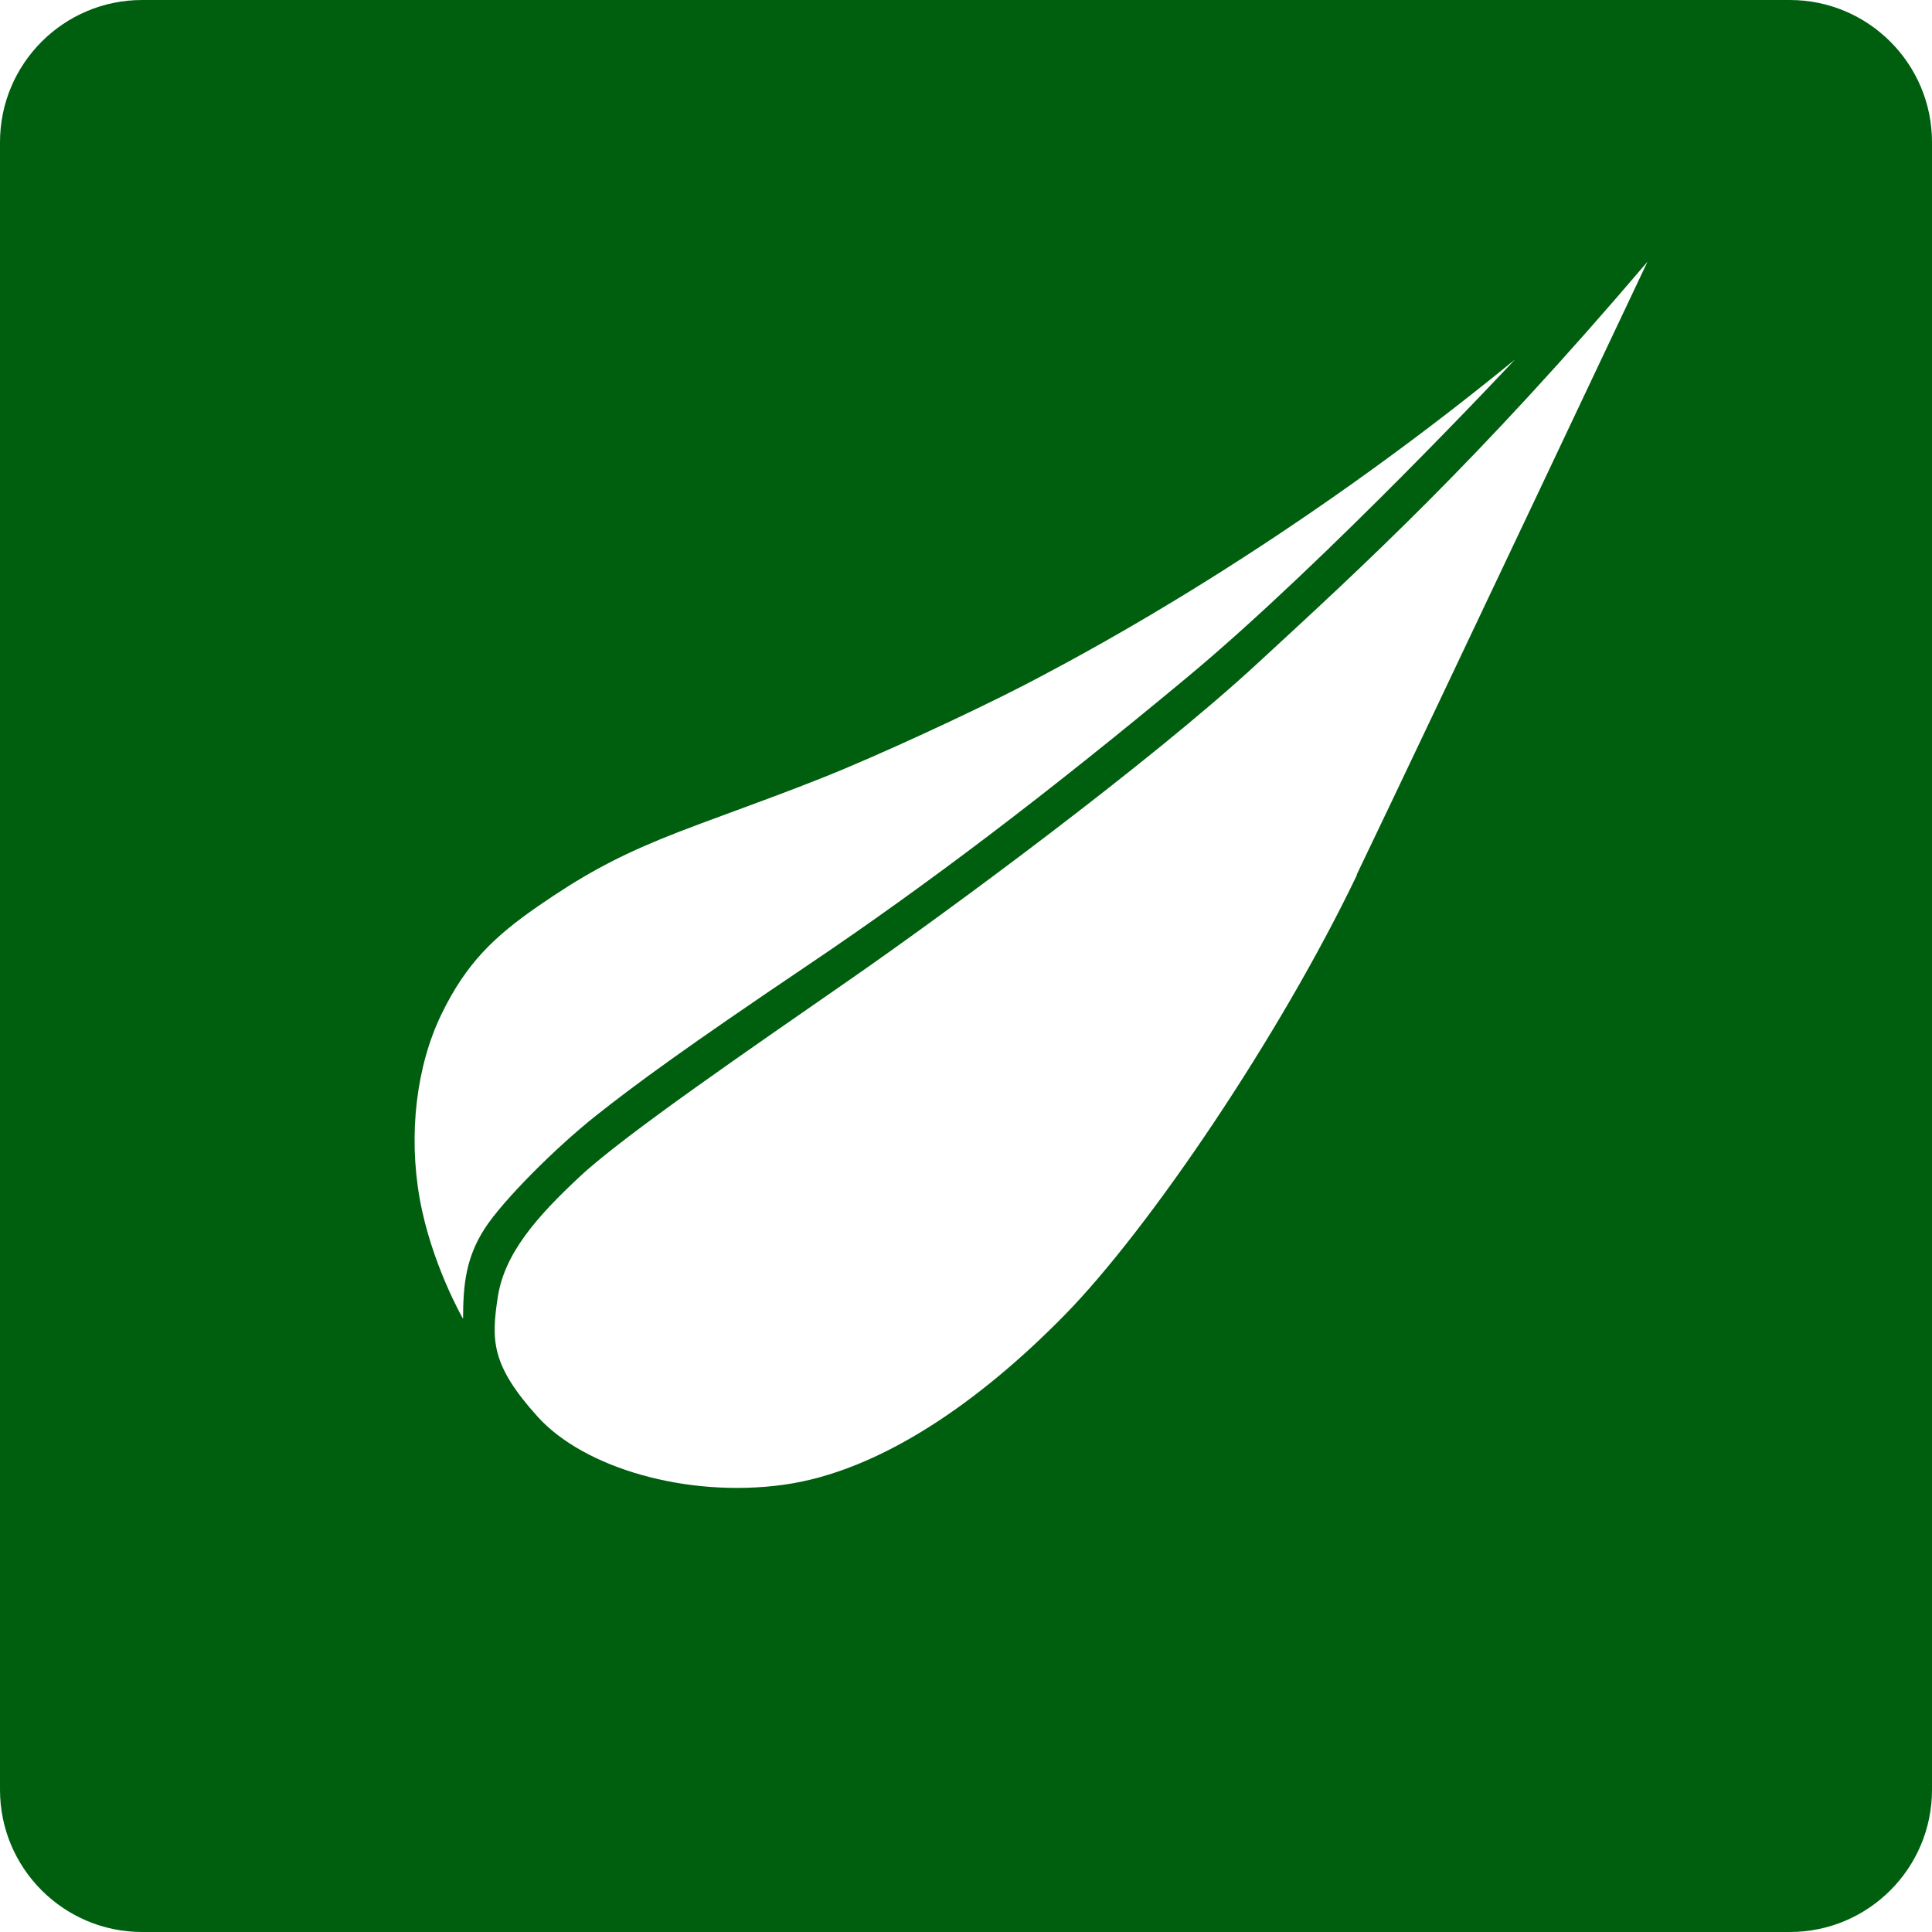
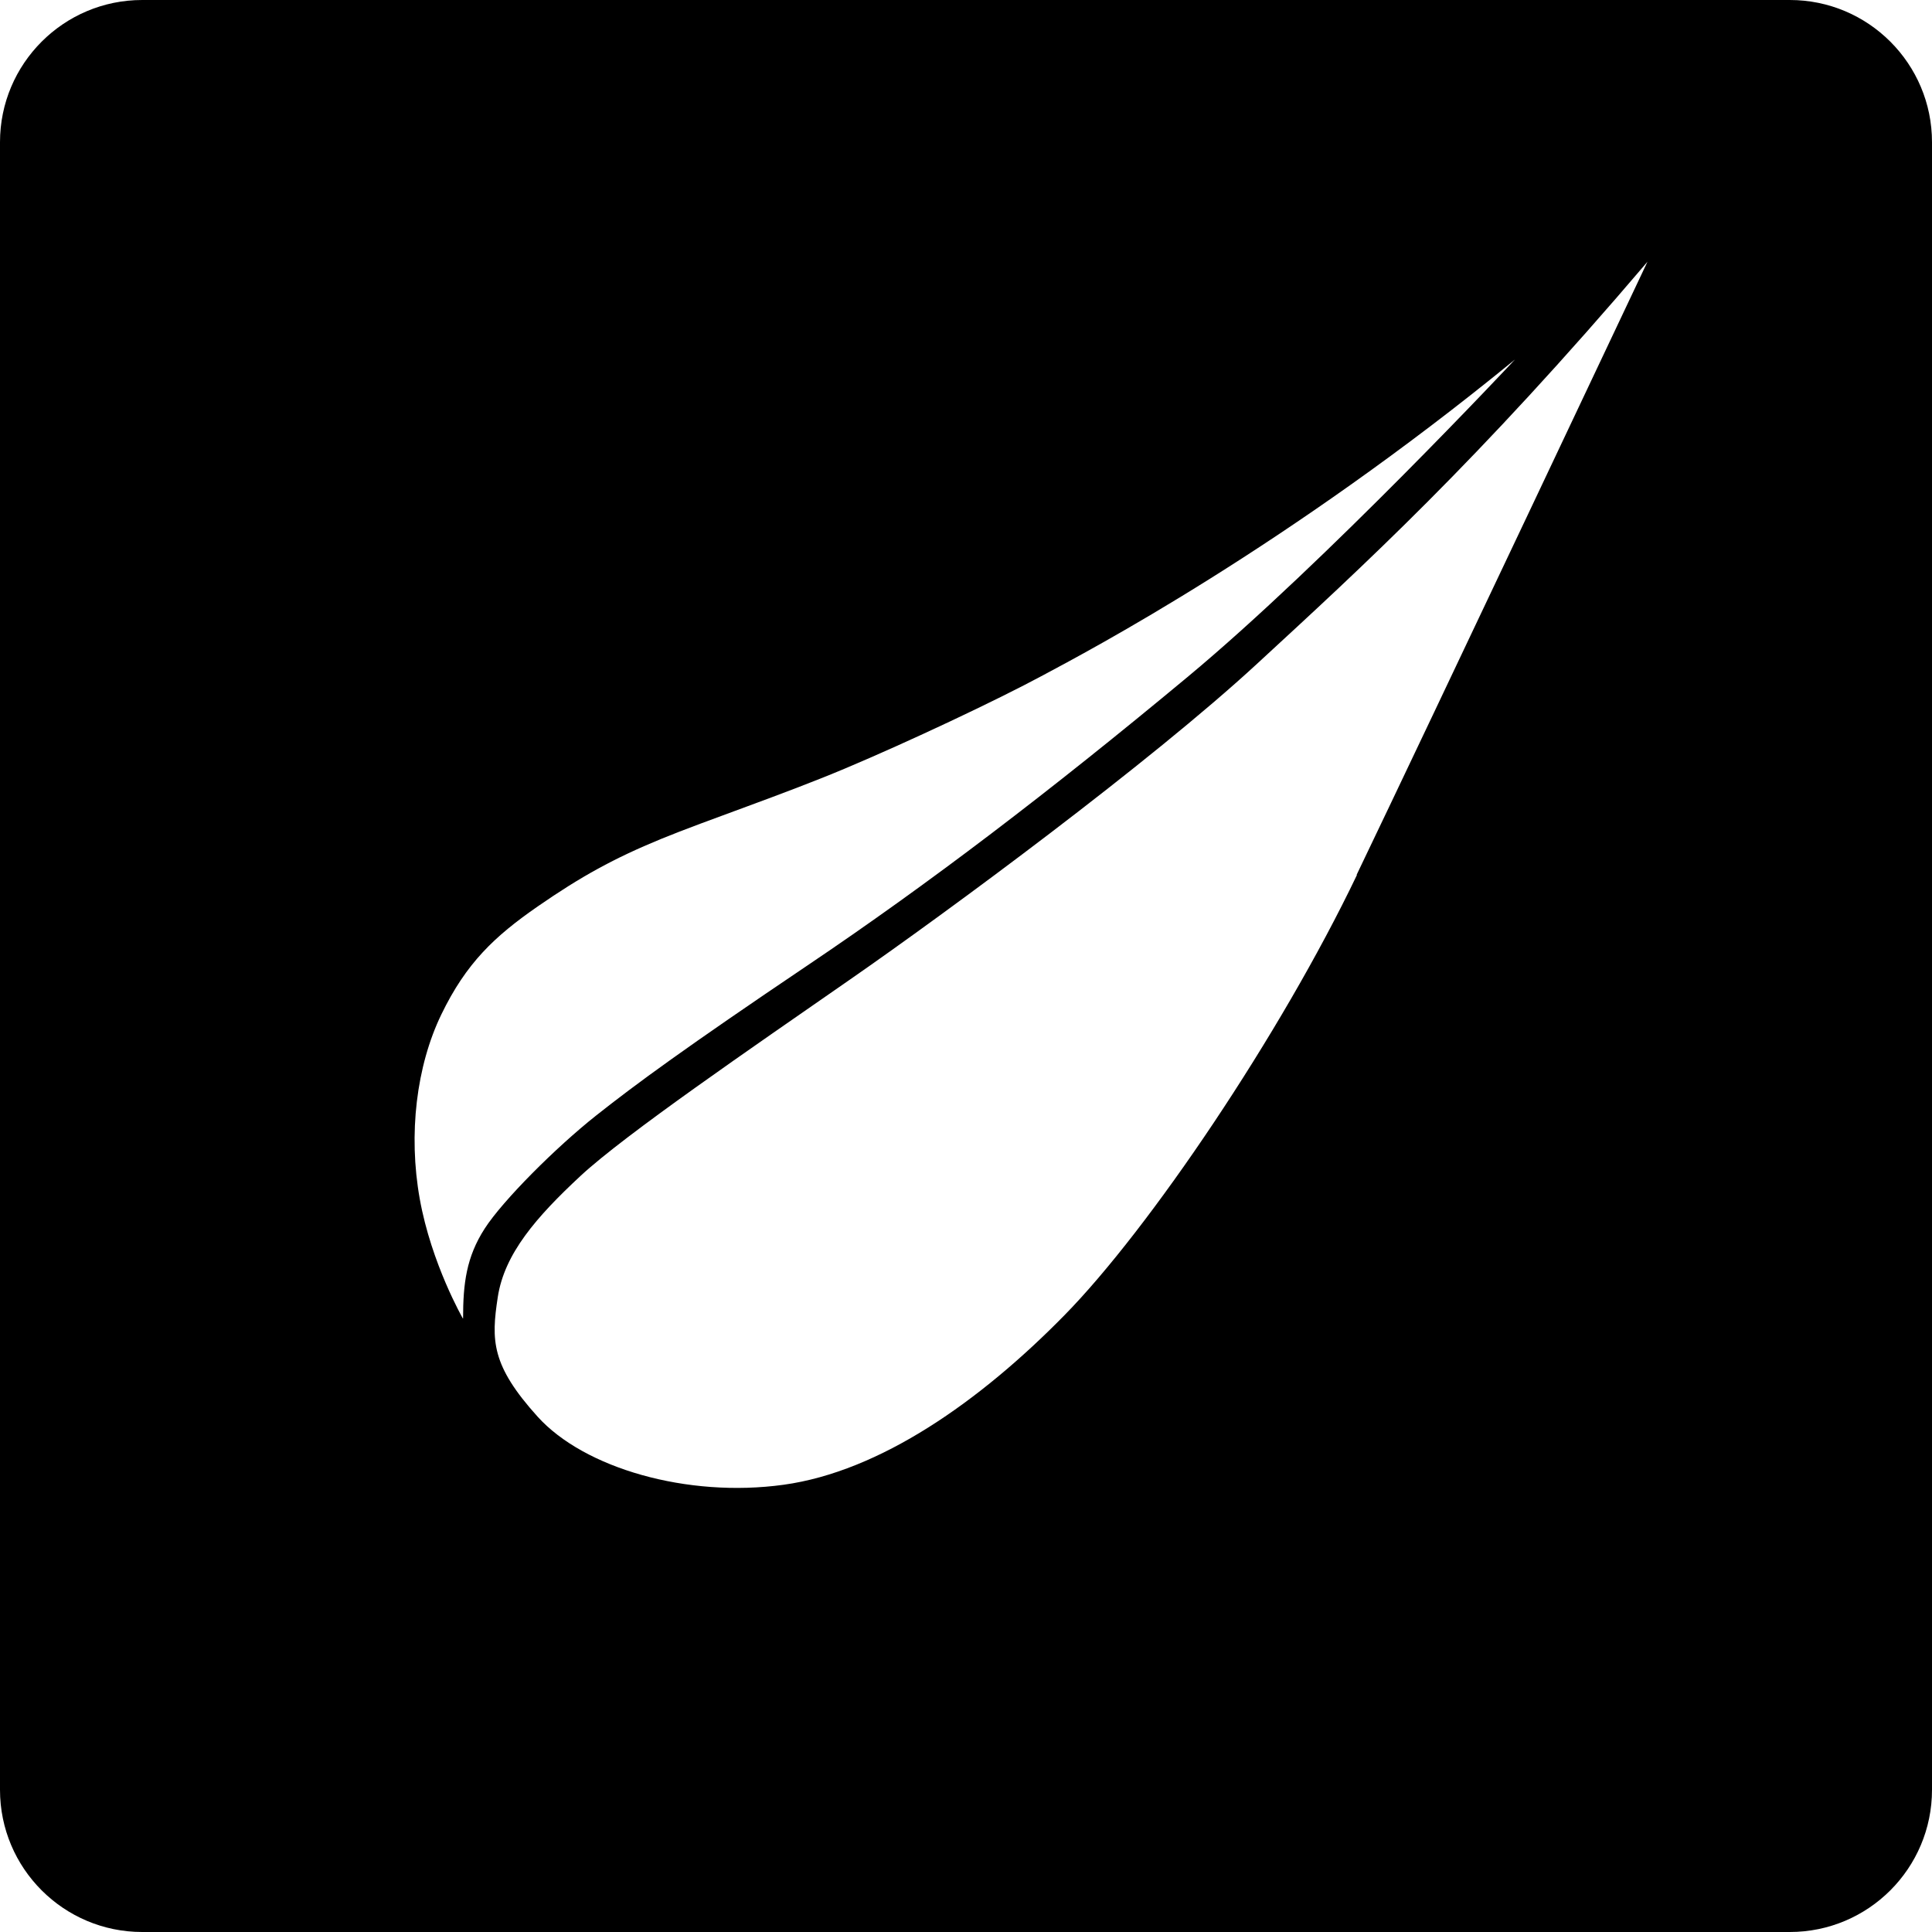
<svg xmlns="http://www.w3.org/2000/svg" viewBox="0 0 128 128">
-   <path d="M118.58,0H9.42C4.22,0,0,4.22,0,9.42V118.58c0,5.2,4.22,9.42,9.42,9.42H118.58c5.2,0,9.42-4.22,9.42-9.42V9.42c0-5.2-4.22-9.42-9.42-9.42ZM30.67,87.36s-2.09-3.63-2.86-7.93-.22-8.81,1.43-12.22,3.52-5.17,6.39-7.16c2.86-1.98,5.06-3.19,8.15-4.46s8.04-2.92,12.22-4.68c4.18-1.76,10.02-4.51,13.1-6.17,3.08-1.65,16.07-8.48,31.27-20.92,0,0-12.55,13.43-21.69,21.03-9.14,7.6-17.17,13.72-25.21,19.13-8.04,5.42-11.34,7.84-13.98,9.93-2.64,2.09-6.17,5.61-7.38,7.49s-1.43,3.63-1.43,5.94Zm59.23-29.39c-5.06,10.57-13.76,23.45-19.38,29.17-5.61,5.72-12.22,10.35-18.61,11.23s-13.21-1.1-16.29-4.51-3.08-5.06-2.64-7.93c.44-2.86,2.53-5.28,5.5-8.04,2.97-2.75,11.34-8.48,17.83-12.99,6.5-4.51,19.93-14.42,26.97-20.92,7.05-6.5,14.53-13.32,25.87-26.64,0,0-14.2,30.06-19.27,40.62Z" fill="#005f0f" />
+   <path d="M118.58,0H9.42C4.22,0,0,4.22,0,9.42V118.58c0,5.2,4.22,9.42,9.42,9.42H118.58c5.2,0,9.42-4.22,9.42-9.42V9.42c0-5.2-4.22-9.42-9.42-9.42ZM30.67,87.36s-2.09-3.63-2.86-7.93-.22-8.81,1.43-12.22,3.52-5.17,6.39-7.16c2.86-1.98,5.06-3.19,8.15-4.46s8.04-2.92,12.22-4.68c4.18-1.76,10.02-4.51,13.1-6.17,3.08-1.65,16.07-8.48,31.27-20.92,0,0-12.55,13.43-21.69,21.03-9.14,7.6-17.17,13.72-25.21,19.13-8.04,5.42-11.34,7.84-13.98,9.93-2.64,2.09-6.17,5.61-7.38,7.49s-1.43,3.63-1.43,5.94Zm59.23-29.39c-5.06,10.57-13.76,23.45-19.38,29.17-5.61,5.72-12.22,10.35-18.61,11.23s-13.21-1.1-16.29-4.51-3.08-5.06-2.64-7.93c.44-2.86,2.53-5.28,5.5-8.04,2.97-2.75,11.34-8.48,17.83-12.99,6.5-4.51,19.93-14.42,26.97-20.92,7.05-6.5,14.53-13.32,25.87-26.64,0,0-14.2,30.06-19.27,40.62Z" />
</svg>
